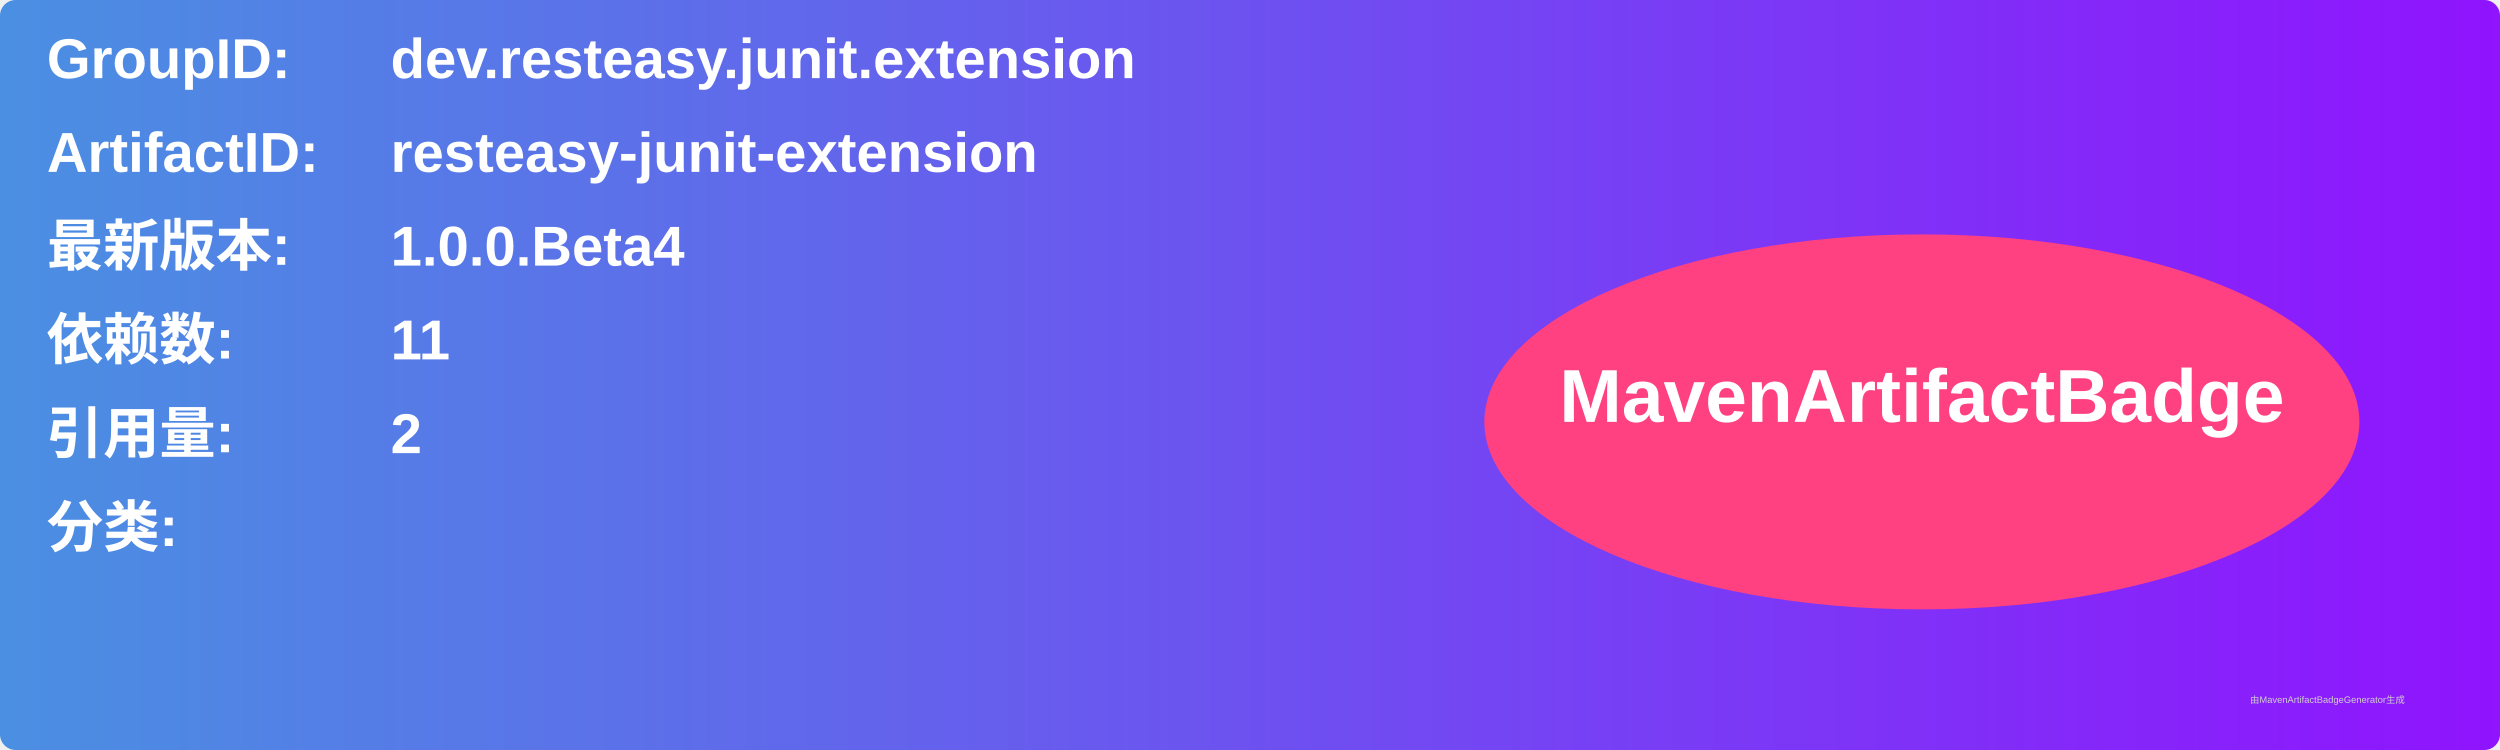
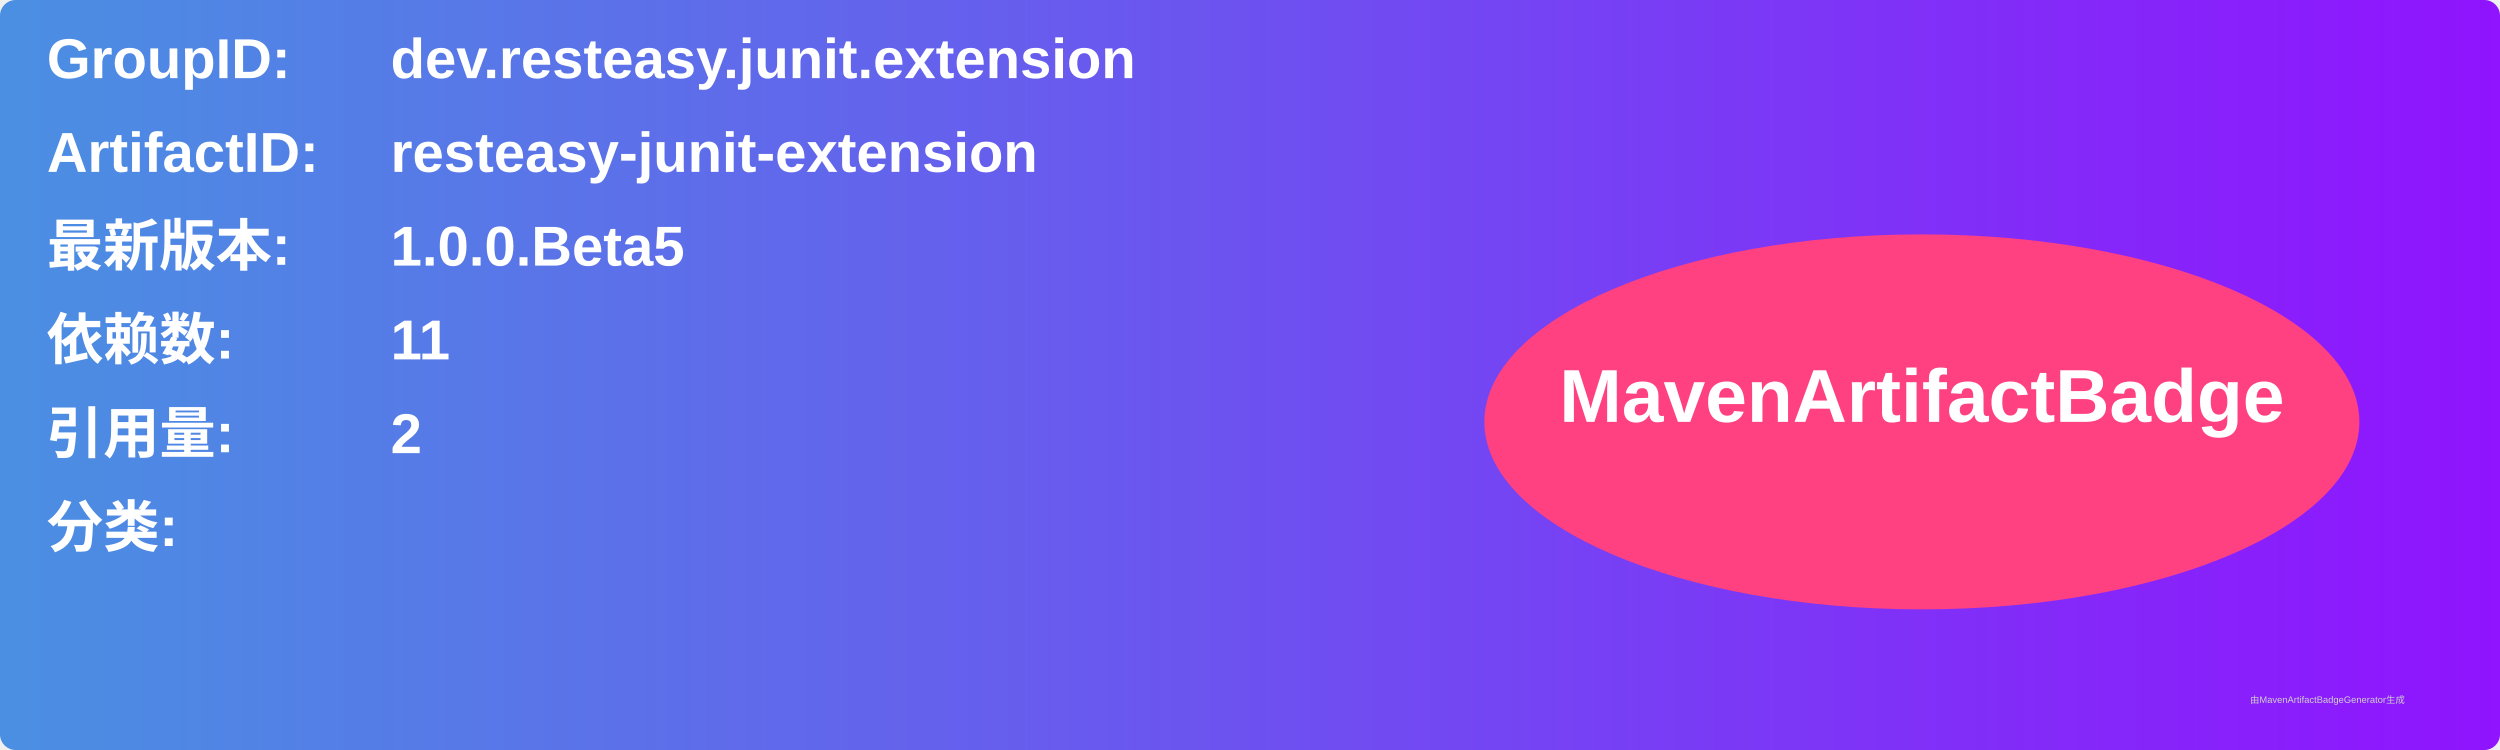
<svg xmlns="http://www.w3.org/2000/svg" width="800" height="240" viewBox="0 0 800 240">
  <linearGradient id="grad" x1="0%" y1="0%" x2="100%" y2="0%">
    <stop offset="0%" stop-color="#4a90e2" />
    <stop offset="100%" stop-color="#9013fe" />
  </linearGradient>
  <rect width="100%" height="100%" rx="5" ry="5" fill="url(#grad)" />
  <g transform="translate(15, 15)">
    <text x="0" y="10" font-family="Arial" font-size="18" fill="white" font-weight="bold" width="260">GroupID:</text>
    <text x="110" y="10" font-family="Arial" font-size="18" fill="white" font-weight="bold" width="460">dev.resteasy.junit.extension</text>
    <text x="0" y="40" font-family="Arial" font-size="18" fill="white" font-weight="bold" width="260">ArtifactID:</text>
    <text x="110" y="40" font-family="Arial" font-size="18" fill="white" font-weight="bold" width="460">resteasy-junit-extension</text>
    <text x="0" y="70" font-family="Arial" font-size="18" fill="white" font-weight="bold">最新版本:</text>
    <text x="110" y="70" font-family="Arial" font-size="18" fill="white" font-weight="bold">
-       <tspan font-weight="bold">1.0.0.Beta4</tspan>
+       <tspan font-weight="bold">1.0.0.Beta5</tspan>
    </text>
    <text x="0" y="100" font-family="Arial" font-size="18" fill="white" font-weight="bold">依赖数: </text>
    <text x="110" y="100" font-family="Arial" font-size="18" fill="white">
      <tspan font-weight="bold">11</tspan>
    </text>
    <text x="0" y="130" font-family="Arial" font-size="18" fill="white" font-weight="bold">引用量: </text>
    <text x="110" y="130" font-family="Arial" font-size="18" fill="white">
      <tspan font-weight="bold">2</tspan>
    </text>
    <text x="0" y="160" font-family="Arial" font-size="18" fill="white" font-weight="bold">分类:</text>
    <text x="10" y="190" font-family="Arial" font-size="10" fill="white">
      <tspan font-weight="bold" />
    </text>
    <ellipse cx="600" cy="120" rx="140" ry="60" fill="#ff4081" />
    <text x="600" y="120" text-anchor="middle" font-family="Arial" font-size="24" fill="white" font-weight="bold">MavenArtifactBadge</text>
  </g>
  <text x="720" y="225" font-family="Arial" font-size="3" fill="#d0d0d0">由MavenArtifactBadgeGenerator生成</text>
</svg>
